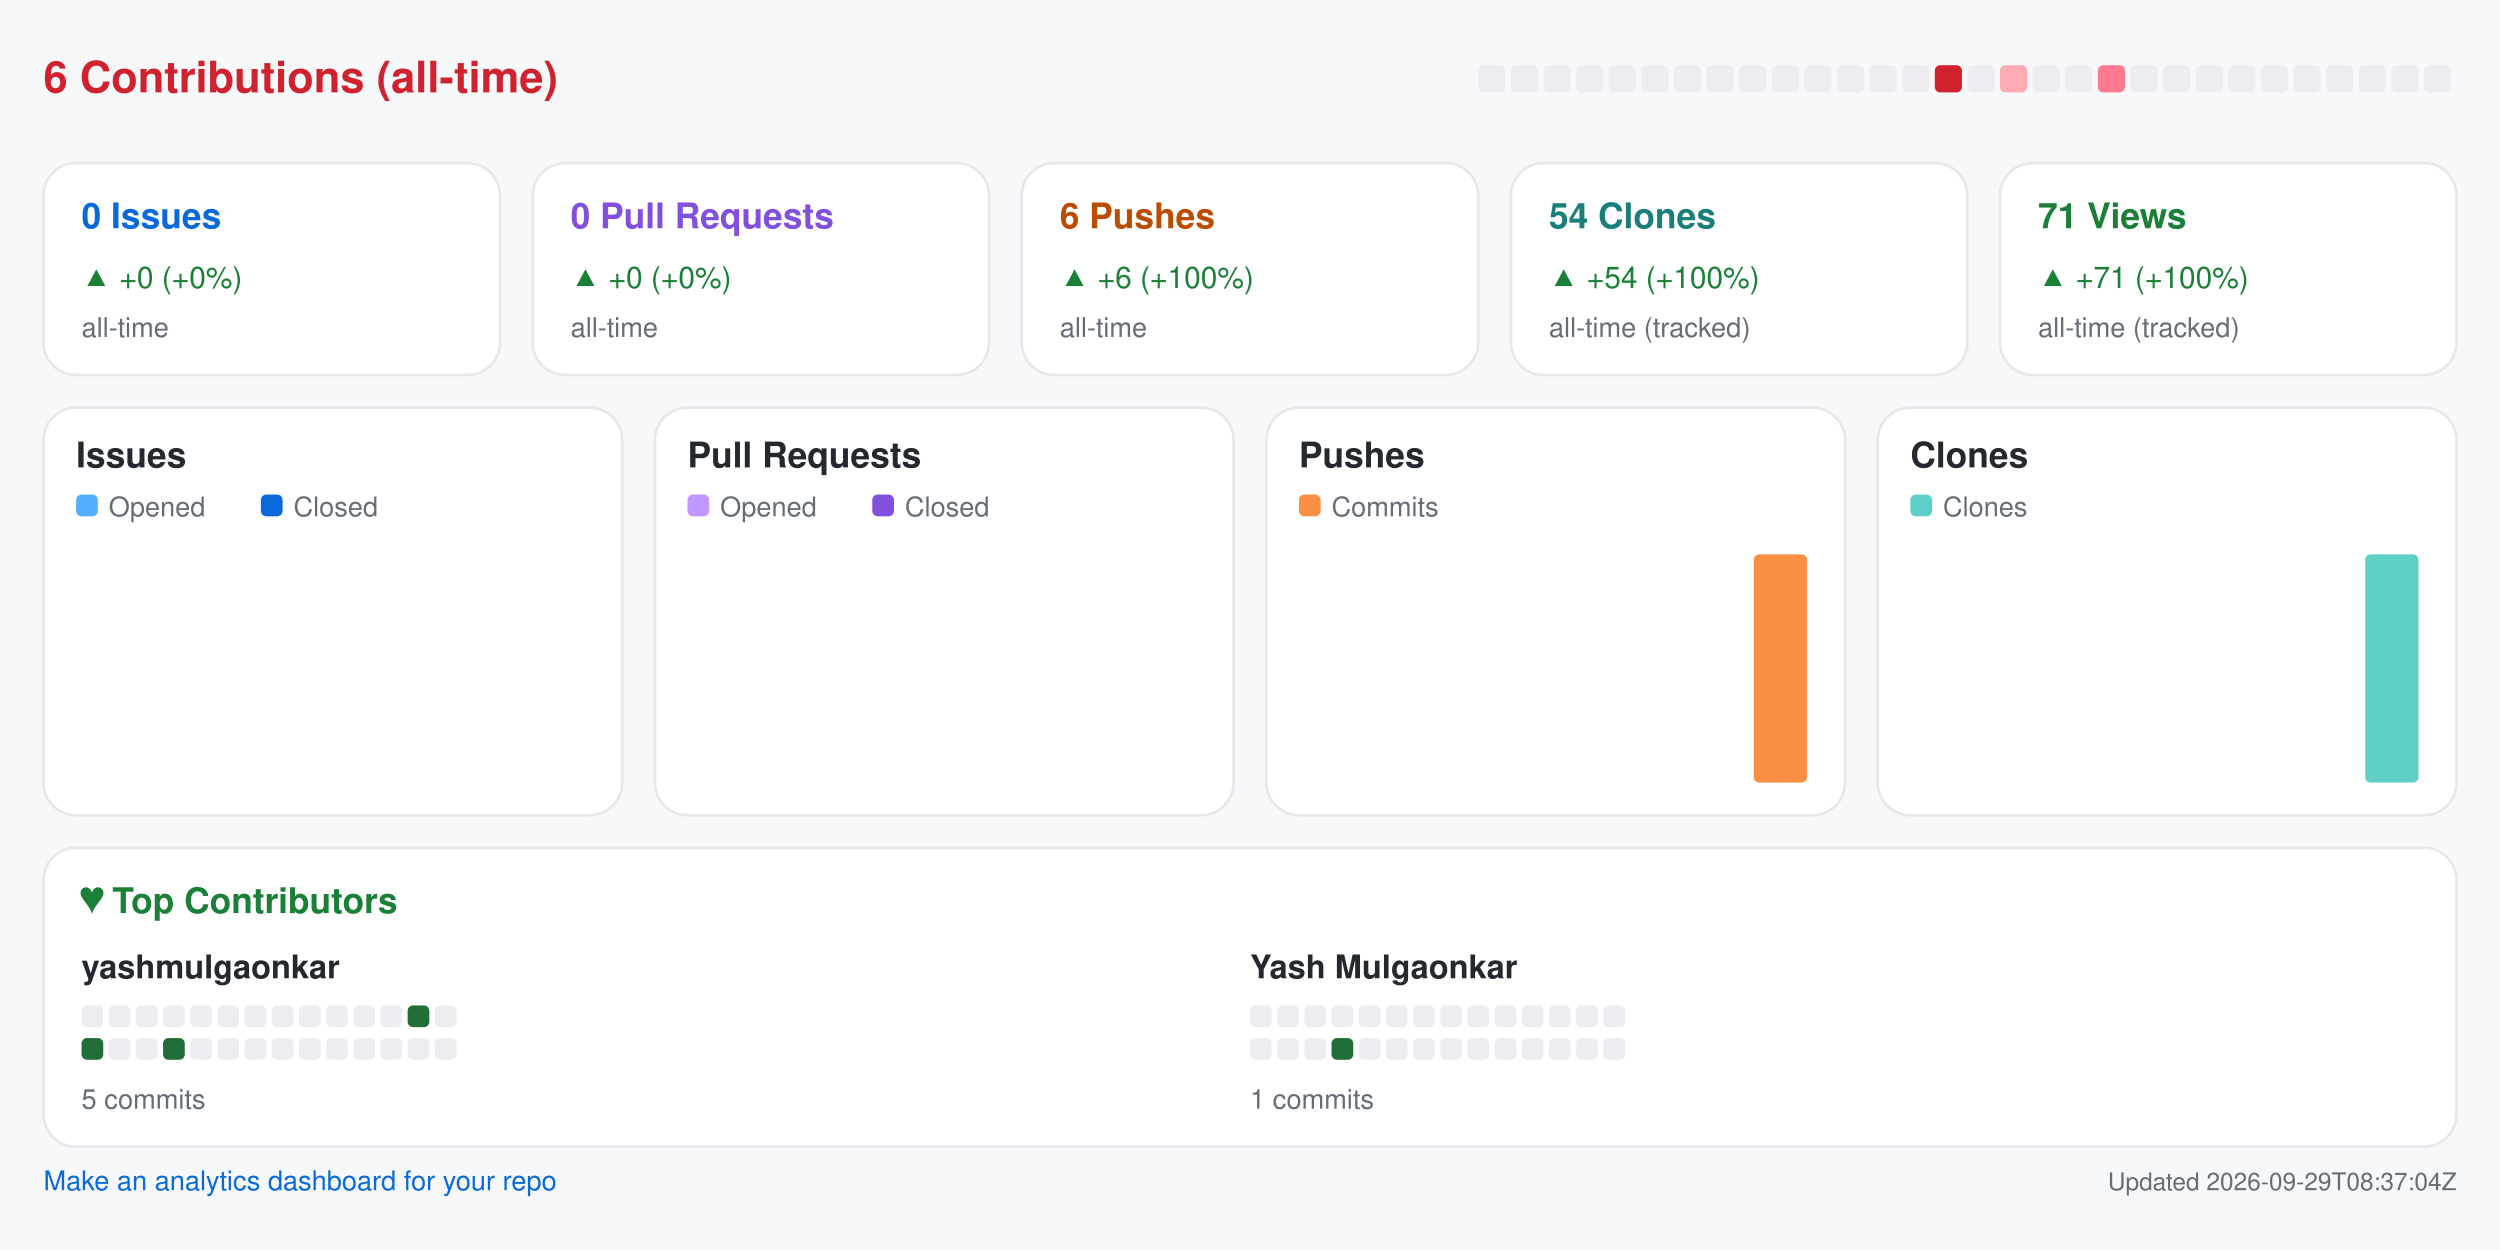
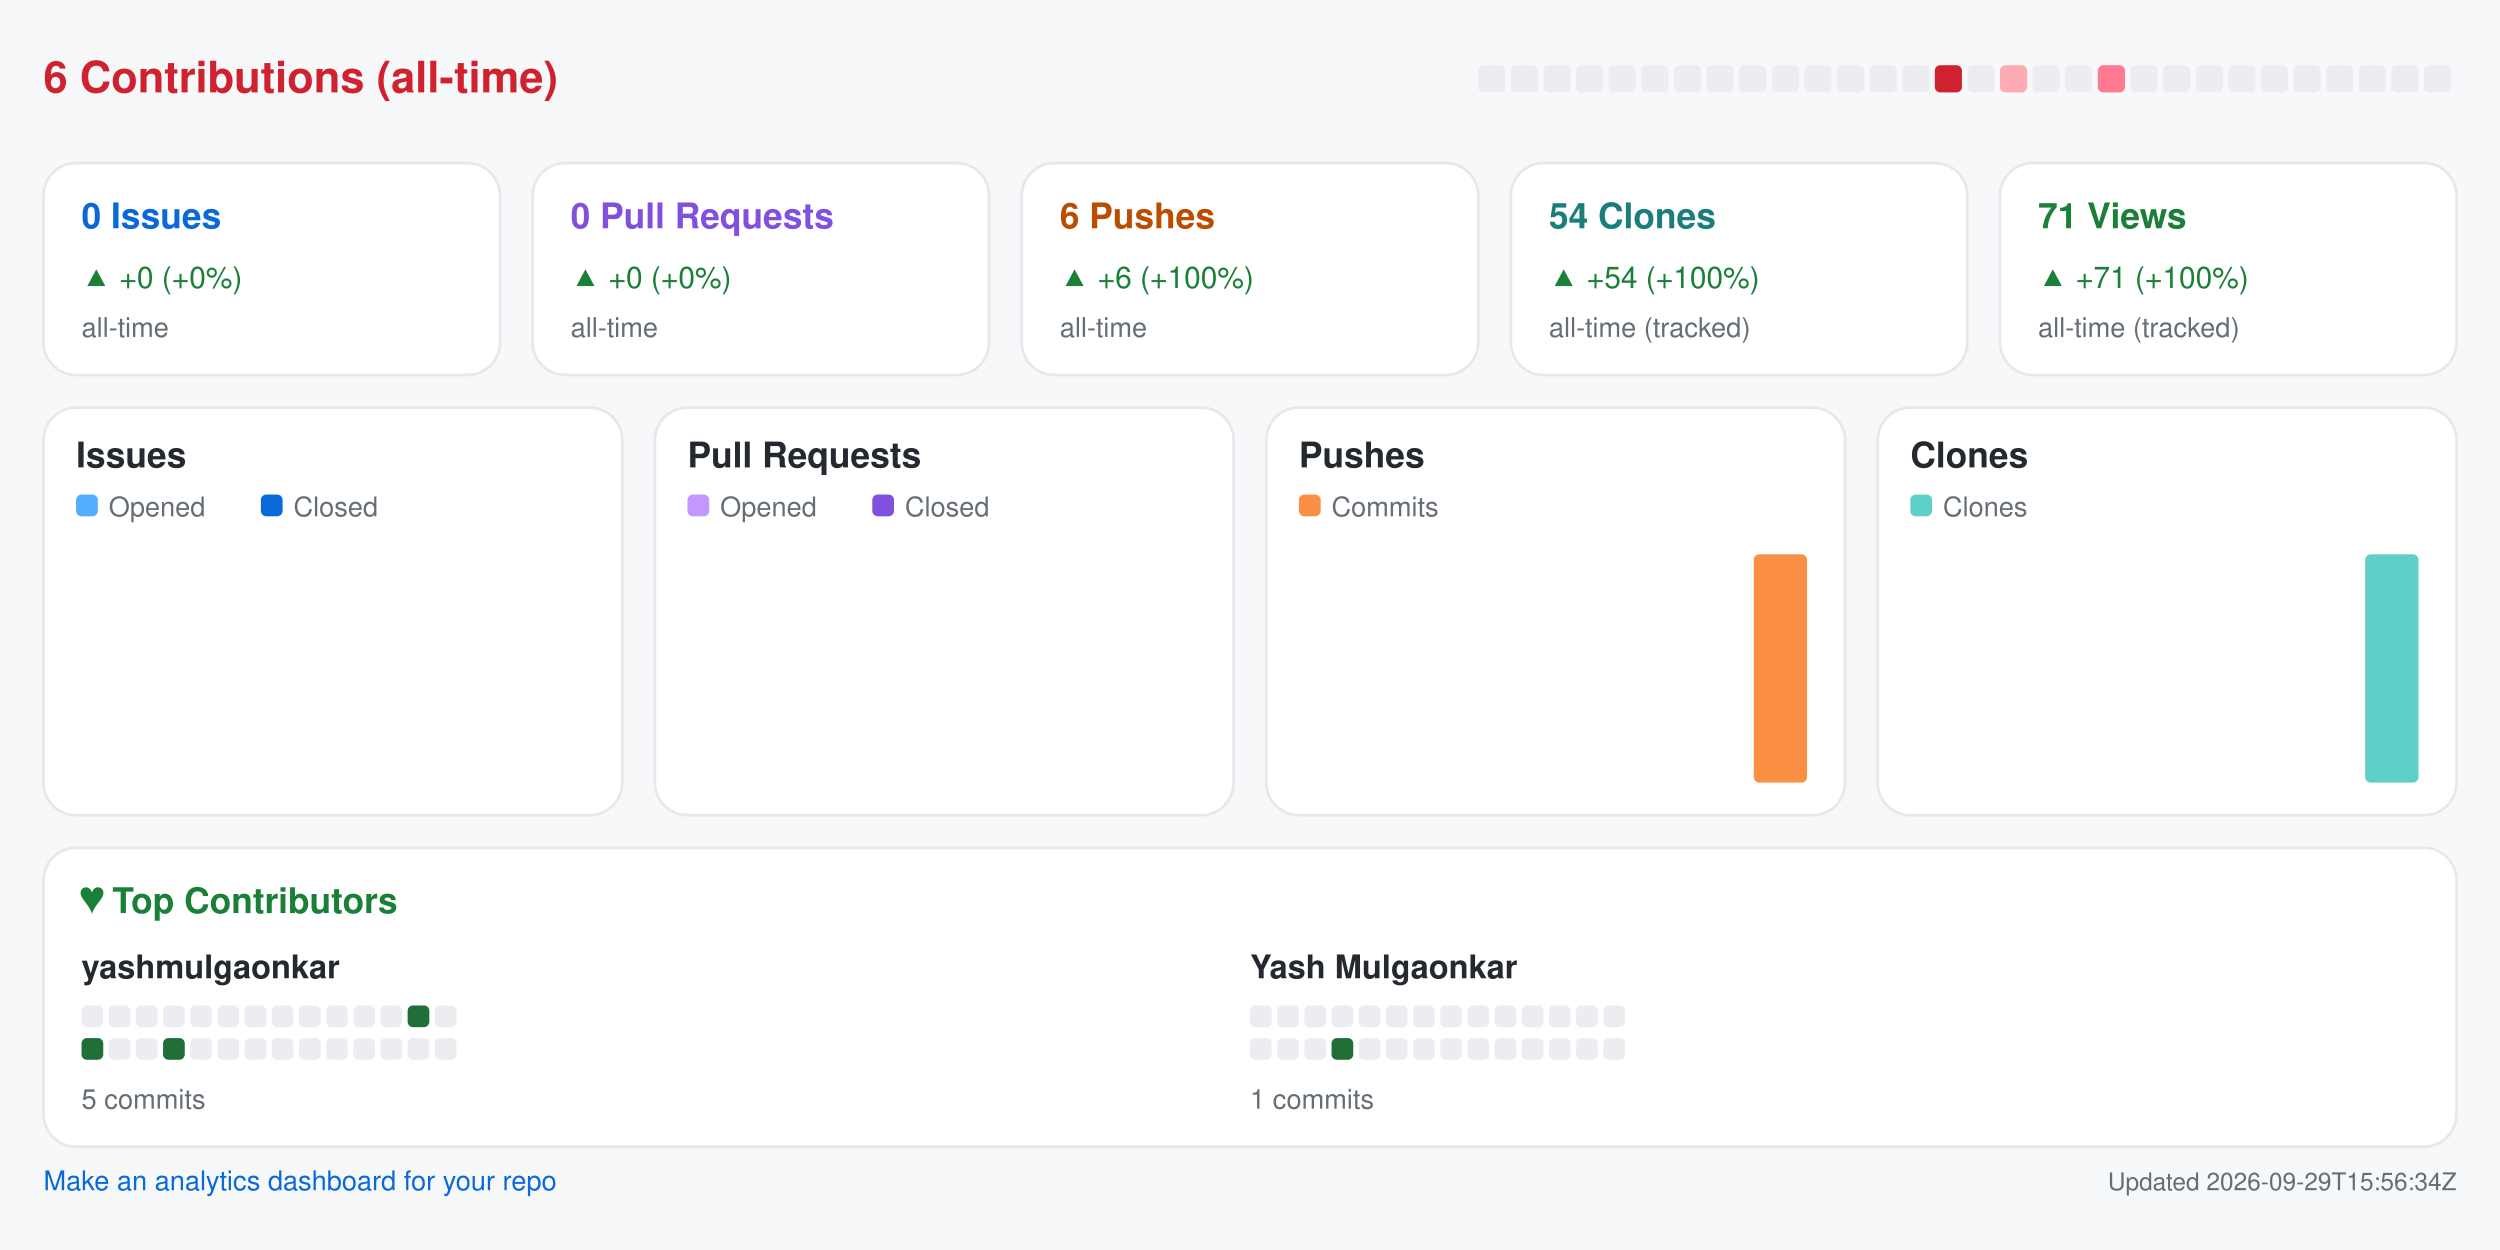
<svg xmlns="http://www.w3.org/2000/svg" width="920" height="460" viewBox="0 0 920 460" role="img" aria-label="Repository analytics for yashmulgaonkar/pi-tools">
  <rect x="0.0" y="0.0" width="920.0" height="460.0" rx="0" fill="#f6f8fa" />
  <text x="16.0" y="34.0" fill="#cf222e" font-size="16" font-family="-apple-system,BlinkMacSystemFont,Segoe UI,Helvetica,Arial,sans-serif" font-weight="600" text-anchor="start">6 Contributions (all-time)</text>
  <rect x="544.0" y="24.0" width="10.0" height="10.0" rx="2" fill="#ebedf0" />
  <rect x="556.0" y="24.0" width="10.0" height="10.0" rx="2" fill="#ebedf0" />
  <rect x="568.0" y="24.0" width="10.0" height="10.0" rx="2" fill="#ebedf0" />
  <rect x="580.0" y="24.0" width="10.0" height="10.0" rx="2" fill="#ebedf0" />
  <rect x="592.0" y="24.0" width="10.0" height="10.0" rx="2" fill="#ebedf0" />
  <rect x="604.0" y="24.0" width="10.0" height="10.0" rx="2" fill="#ebedf0" />
  <rect x="616.0" y="24.0" width="10.0" height="10.0" rx="2" fill="#ebedf0" />
  <rect x="628.0" y="24.0" width="10.0" height="10.0" rx="2" fill="#ebedf0" />
  <rect x="640.0" y="24.0" width="10.0" height="10.0" rx="2" fill="#ebedf0" />
  <rect x="652.0" y="24.0" width="10.0" height="10.0" rx="2" fill="#ebedf0" />
  <rect x="664.0" y="24.0" width="10.0" height="10.0" rx="2" fill="#ebedf0" />
  <rect x="676.0" y="24.0" width="10.0" height="10.0" rx="2" fill="#ebedf0" />
  <rect x="688.0" y="24.0" width="10.0" height="10.0" rx="2" fill="#ebedf0" />
  <rect x="700.0" y="24.0" width="10.0" height="10.0" rx="2" fill="#ebedf0" />
  <rect x="712.0" y="24.0" width="10.0" height="10.0" rx="2" fill="#cf222e" />
  <rect x="724.0" y="24.0" width="10.0" height="10.0" rx="2" fill="#ebedf0" />
  <rect x="736.0" y="24.0" width="10.0" height="10.0" rx="2" fill="#ffabb3" />
  <rect x="748.0" y="24.0" width="10.0" height="10.0" rx="2" fill="#ebedf0" />
  <rect x="760.0" y="24.0" width="10.0" height="10.0" rx="2" fill="#ebedf0" />
  <rect x="772.0" y="24.0" width="10.0" height="10.0" rx="2" fill="#ff7a90" />
  <rect x="784.0" y="24.0" width="10.0" height="10.0" rx="2" fill="#ebedf0" />
  <rect x="796.0" y="24.0" width="10.0" height="10.0" rx="2" fill="#ebedf0" />
  <rect x="808.0" y="24.0" width="10.0" height="10.0" rx="2" fill="#ebedf0" />
  <rect x="820.0" y="24.0" width="10.0" height="10.0" rx="2" fill="#ebedf0" />
  <rect x="832.0" y="24.0" width="10.0" height="10.0" rx="2" fill="#ebedf0" />
  <rect x="844.0" y="24.0" width="10.0" height="10.0" rx="2" fill="#ebedf0" />
  <rect x="856.0" y="24.0" width="10.0" height="10.0" rx="2" fill="#ebedf0" />
  <rect x="868.0" y="24.0" width="10.0" height="10.0" rx="2" fill="#ebedf0" />
  <rect x="880.0" y="24.0" width="10.0" height="10.0" rx="2" fill="#ebedf0" />
  <rect x="892.0" y="24.0" width="10.0" height="10.0" rx="2" fill="#ebedf0" />
  <rect x="16.0" y="60.0" width="168.0" height="78.0" rx="12" fill="#ffffff" stroke="#e6e8eb" />
  <text x="30.0" y="84.0" fill="#0969da" font-size="13" font-family="-apple-system,BlinkMacSystemFont,Segoe UI,Helvetica,Arial,sans-serif" font-weight="600" text-anchor="start">0 Issues</text>
  <text x="30.0" y="106.0" fill="#1a7f37" font-size="11" font-family="-apple-system,BlinkMacSystemFont,Segoe UI,Helvetica,Arial,sans-serif" font-weight="400" text-anchor="start">▲ +0 (+0%)</text>
  <text x="30.0" y="124.0" fill="#656d76" font-size="10" font-family="-apple-system,BlinkMacSystemFont,Segoe UI,Helvetica,Arial,sans-serif" font-weight="400" text-anchor="start">all-time</text>
  <rect x="196.0" y="60.0" width="168.0" height="78.0" rx="12" fill="#ffffff" stroke="#e6e8eb" />
  <text x="210.0" y="84.0" fill="#8250df" font-size="13" font-family="-apple-system,BlinkMacSystemFont,Segoe UI,Helvetica,Arial,sans-serif" font-weight="600" text-anchor="start">0 Pull Requests</text>
  <text x="210.0" y="106.0" fill="#1a7f37" font-size="11" font-family="-apple-system,BlinkMacSystemFont,Segoe UI,Helvetica,Arial,sans-serif" font-weight="400" text-anchor="start">▲ +0 (+0%)</text>
  <text x="210.0" y="124.0" fill="#656d76" font-size="10" font-family="-apple-system,BlinkMacSystemFont,Segoe UI,Helvetica,Arial,sans-serif" font-weight="400" text-anchor="start">all-time</text>
  <rect x="376.0" y="60.0" width="168.0" height="78.0" rx="12" fill="#ffffff" stroke="#e6e8eb" />
  <text x="390.0" y="84.0" fill="#bc4c00" font-size="13" font-family="-apple-system,BlinkMacSystemFont,Segoe UI,Helvetica,Arial,sans-serif" font-weight="600" text-anchor="start">6 Pushes</text>
  <text x="390.0" y="106.0" fill="#1a7f37" font-size="11" font-family="-apple-system,BlinkMacSystemFont,Segoe UI,Helvetica,Arial,sans-serif" font-weight="400" text-anchor="start">▲ +6 (+100%)</text>
  <text x="390.0" y="124.0" fill="#656d76" font-size="10" font-family="-apple-system,BlinkMacSystemFont,Segoe UI,Helvetica,Arial,sans-serif" font-weight="400" text-anchor="start">all-time</text>
  <rect x="556.0" y="60.0" width="168.0" height="78.0" rx="12" fill="#ffffff" stroke="#e6e8eb" />
  <text x="570.0" y="84.0" fill="#1a7f7a" font-size="13" font-family="-apple-system,BlinkMacSystemFont,Segoe UI,Helvetica,Arial,sans-serif" font-weight="600" text-anchor="start">54 Clones</text>
  <text x="570.0" y="106.0" fill="#1a7f37" font-size="11" font-family="-apple-system,BlinkMacSystemFont,Segoe UI,Helvetica,Arial,sans-serif" font-weight="400" text-anchor="start">▲ +54 (+100%)</text>
  <text x="570.0" y="124.0" fill="#656d76" font-size="10" font-family="-apple-system,BlinkMacSystemFont,Segoe UI,Helvetica,Arial,sans-serif" font-weight="400" text-anchor="start">all-time (tracked)</text>
  <rect x="736.0" y="60.0" width="168.0" height="78.0" rx="12" fill="#ffffff" stroke="#e6e8eb" />
  <text x="750.0" y="84.0" fill="#1a7f37" font-size="13" font-family="-apple-system,BlinkMacSystemFont,Segoe UI,Helvetica,Arial,sans-serif" font-weight="600" text-anchor="start">71 Views</text>
  <text x="750.0" y="106.0" fill="#1a7f37" font-size="11" font-family="-apple-system,BlinkMacSystemFont,Segoe UI,Helvetica,Arial,sans-serif" font-weight="400" text-anchor="start">▲ +71 (+100%)</text>
  <text x="750.0" y="124.0" fill="#656d76" font-size="10" font-family="-apple-system,BlinkMacSystemFont,Segoe UI,Helvetica,Arial,sans-serif" font-weight="400" text-anchor="start">all-time (tracked)</text>
  <rect x="16.0" y="150.0" width="213.0" height="150.0" rx="12" fill="#ffffff" stroke="#e6e8eb" />
  <text x="28.0" y="172.0" fill="#24292f" font-size="13" font-family="-apple-system,BlinkMacSystemFont,Segoe UI,Helvetica,Arial,sans-serif" font-weight="600" text-anchor="start">Issues</text>
  <rect x="28.0" y="182.0" width="8.0" height="8.0" rx="2" fill="#54aeff" />
  <text x="40.0" y="190.0" fill="#656d76" font-size="10" font-family="-apple-system,BlinkMacSystemFont,Segoe UI,Helvetica,Arial,sans-serif" font-weight="400" text-anchor="start">Opened</text>
  <rect x="96.0" y="182.0" width="8.0" height="8.0" rx="2" fill="#0969da" />
  <text x="108.0" y="190.0" fill="#656d76" font-size="10" font-family="-apple-system,BlinkMacSystemFont,Segoe UI,Helvetica,Arial,sans-serif" font-weight="400" text-anchor="start">Closed</text>
  <rect x="30.0" y="288.0" width="8.8" height="0.0" rx="2" fill="#54aeff" />
  <rect x="39.8" y="288.0" width="8.8" height="0.0" rx="2" fill="#0969da" />
  <rect x="53.6" y="288.0" width="8.8" height="0.0" rx="2" fill="#54aeff" />
  <rect x="63.4" y="288.0" width="8.8" height="0.0" rx="2" fill="#0969da" />
  <rect x="77.2" y="288.0" width="8.8" height="0.0" rx="2" fill="#54aeff" />
  <rect x="87.1" y="288.0" width="8.8" height="0.0" rx="2" fill="#0969da" />
  <rect x="100.9" y="288.0" width="8.8" height="0.0" rx="2" fill="#54aeff" />
  <rect x="110.7" y="288.0" width="8.8" height="0.0" rx="2" fill="#0969da" />
  <rect x="124.5" y="288.0" width="8.8" height="0.0" rx="2" fill="#54aeff" />
  <rect x="134.3" y="288.0" width="8.8" height="0.0" rx="2" fill="#0969da" />
  <rect x="148.1" y="288.0" width="8.8" height="0.0" rx="2" fill="#54aeff" />
  <rect x="157.9" y="288.0" width="8.8" height="0.0" rx="2" fill="#0969da" />
  <rect x="171.8" y="288.0" width="8.8" height="0.0" rx="2" fill="#54aeff" />
  <rect x="181.6" y="288.0" width="8.8" height="0.0" rx="2" fill="#0969da" />
  <rect x="195.4" y="288.0" width="8.8" height="0.0" rx="2" fill="#54aeff" />
  <rect x="205.2" y="288.0" width="8.8" height="0.0" rx="2" fill="#0969da" />
  <rect x="241.0" y="150.0" width="213.0" height="150.0" rx="12" fill="#ffffff" stroke="#e6e8eb" />
  <text x="253.0" y="172.0" fill="#24292f" font-size="13" font-family="-apple-system,BlinkMacSystemFont,Segoe UI,Helvetica,Arial,sans-serif" font-weight="600" text-anchor="start">Pull Requests</text>
  <rect x="253.0" y="182.0" width="8.0" height="8.0" rx="2" fill="#c297ff" />
  <text x="265.0" y="190.0" fill="#656d76" font-size="10" font-family="-apple-system,BlinkMacSystemFont,Segoe UI,Helvetica,Arial,sans-serif" font-weight="400" text-anchor="start">Opened</text>
  <rect x="321.0" y="182.0" width="8.0" height="8.0" rx="2" fill="#8250df" />
  <text x="333.0" y="190.0" fill="#656d76" font-size="10" font-family="-apple-system,BlinkMacSystemFont,Segoe UI,Helvetica,Arial,sans-serif" font-weight="400" text-anchor="start">Closed</text>
  <rect x="255.0" y="288.0" width="8.8" height="0.0" rx="2" fill="#c297ff" />
  <rect x="264.8" y="288.0" width="8.8" height="0.0" rx="2" fill="#8250df" />
  <rect x="278.6" y="288.0" width="8.8" height="0.0" rx="2" fill="#c297ff" />
  <rect x="288.4" y="288.0" width="8.8" height="0.0" rx="2" fill="#8250df" />
  <rect x="302.2" y="288.0" width="8.8" height="0.0" rx="2" fill="#c297ff" />
  <rect x="312.1" y="288.0" width="8.8" height="0.0" rx="2" fill="#8250df" />
  <rect x="325.9" y="288.0" width="8.8" height="0.0" rx="2" fill="#c297ff" />
  <rect x="335.7" y="288.0" width="8.8" height="0.0" rx="2" fill="#8250df" />
  <rect x="349.5" y="288.0" width="8.8" height="0.0" rx="2" fill="#c297ff" />
  <rect x="359.3" y="288.0" width="8.8" height="0.0" rx="2" fill="#8250df" />
  <rect x="373.1" y="288.0" width="8.8" height="0.0" rx="2" fill="#c297ff" />
  <rect x="382.9" y="288.0" width="8.8" height="0.0" rx="2" fill="#8250df" />
  <rect x="396.8" y="288.0" width="8.8" height="0.0" rx="2" fill="#c297ff" />
  <rect x="406.6" y="288.0" width="8.8" height="0.0" rx="2" fill="#8250df" />
  <rect x="420.4" y="288.0" width="8.8" height="0.0" rx="2" fill="#c297ff" />
  <rect x="430.2" y="288.0" width="8.8" height="0.0" rx="2" fill="#8250df" />
  <rect x="466.0" y="150.0" width="213.0" height="150.0" rx="12" fill="#ffffff" stroke="#e6e8eb" />
  <text x="478.0" y="172.0" fill="#24292f" font-size="13" font-family="-apple-system,BlinkMacSystemFont,Segoe UI,Helvetica,Arial,sans-serif" font-weight="600" text-anchor="start">Pushes</text>
  <rect x="478.0" y="182.0" width="8.0" height="8.0" rx="2" fill="#fb8f44" />
  <text x="490.0" y="190.0" fill="#656d76" font-size="10" font-family="-apple-system,BlinkMacSystemFont,Segoe UI,Helvetica,Arial,sans-serif" font-weight="400" text-anchor="start">Commits</text>
  <rect x="480.0" y="288.0" width="19.6" height="0.0" rx="2" fill="#fb8f44" />
  <rect x="503.6" y="288.0" width="19.6" height="0.0" rx="2" fill="#fb8f44" />
  <rect x="527.2" y="288.0" width="19.6" height="0.0" rx="2" fill="#fb8f44" />
  <rect x="550.9" y="288.0" width="19.6" height="0.0" rx="2" fill="#fb8f44" />
  <rect x="574.5" y="288.0" width="19.6" height="0.0" rx="2" fill="#fb8f44" />
  <rect x="598.1" y="288.0" width="19.6" height="0.0" rx="2" fill="#fb8f44" />
  <rect x="621.8" y="288.0" width="19.6" height="0.0" rx="2" fill="#fb8f44" />
  <rect x="645.4" y="204.0" width="19.6" height="84.0" rx="2" fill="#fb8f44" />
  <rect x="691.0" y="150.0" width="213.0" height="150.0" rx="12" fill="#ffffff" stroke="#e6e8eb" />
  <text x="703.0" y="172.0" fill="#24292f" font-size="13" font-family="-apple-system,BlinkMacSystemFont,Segoe UI,Helvetica,Arial,sans-serif" font-weight="600" text-anchor="start">Clones</text>
  <rect x="703.0" y="182.0" width="8.0" height="8.0" rx="2" fill="#5fd0c8" />
  <text x="715.0" y="190.0" fill="#656d76" font-size="10" font-family="-apple-system,BlinkMacSystemFont,Segoe UI,Helvetica,Arial,sans-serif" font-weight="400" text-anchor="start">Clones</text>
  <rect x="705.0" y="288.0" width="19.6" height="0.0" rx="2" fill="#5fd0c8" />
  <rect x="728.6" y="288.0" width="19.6" height="0.0" rx="2" fill="#5fd0c8" />
  <rect x="752.2" y="288.0" width="19.6" height="0.0" rx="2" fill="#5fd0c8" />
  <rect x="775.9" y="288.0" width="19.6" height="0.0" rx="2" fill="#5fd0c8" />
  <rect x="799.5" y="288.0" width="19.6" height="0.0" rx="2" fill="#5fd0c8" />
  <rect x="823.1" y="288.0" width="19.6" height="0.0" rx="2" fill="#5fd0c8" />
  <rect x="846.8" y="288.0" width="19.6" height="0.0" rx="2" fill="#5fd0c8" />
  <rect x="870.4" y="204.0" width="19.6" height="84.0" rx="2" fill="#5fd0c8" />
  <rect x="16.0" y="312.0" width="888.0" height="110.0" rx="12" fill="#ffffff" stroke="#e6e8eb" />
  <text x="30.0" y="336.0" fill="#1a7f37" font-size="13" font-family="-apple-system,BlinkMacSystemFont,Segoe UI,Helvetica,Arial,sans-serif" font-weight="600" text-anchor="start">♥  Top Contributors</text>
  <text x="30.0" y="360.0" fill="#24292f" font-size="12" font-family="-apple-system,BlinkMacSystemFont,Segoe UI,Helvetica,Arial,sans-serif" font-weight="600" text-anchor="start">yashmulgaonkar</text>
  <rect x="30.0" y="370.0" width="8.0" height="8.0" rx="2" fill="#ebedf0" />
  <rect x="40.0" y="370.0" width="8.0" height="8.0" rx="2" fill="#ebedf0" />
  <rect x="50.0" y="370.0" width="8.0" height="8.0" rx="2" fill="#ebedf0" />
  <rect x="60.0" y="370.0" width="8.0" height="8.0" rx="2" fill="#ebedf0" />
  <rect x="70.0" y="370.0" width="8.0" height="8.0" rx="2" fill="#ebedf0" />
  <rect x="80.0" y="370.0" width="8.0" height="8.0" rx="2" fill="#ebedf0" />
  <rect x="90.0" y="370.0" width="8.0" height="8.0" rx="2" fill="#ebedf0" />
  <rect x="100.0" y="370.0" width="8.0" height="8.0" rx="2" fill="#ebedf0" />
  <rect x="110.0" y="370.0" width="8.0" height="8.0" rx="2" fill="#ebedf0" />
  <rect x="120.0" y="370.0" width="8.0" height="8.0" rx="2" fill="#ebedf0" />
  <rect x="130.0" y="370.0" width="8.0" height="8.0" rx="2" fill="#ebedf0" />
  <rect x="140.0" y="370.0" width="8.0" height="8.0" rx="2" fill="#ebedf0" />
  <rect x="150.0" y="370.0" width="8.0" height="8.0" rx="2" fill="#216e39" />
  <rect x="160.0" y="370.0" width="8.0" height="8.0" rx="2" fill="#ebedf0" />
  <rect x="30.0" y="382.0" width="8.0" height="8.0" rx="2" fill="#216e39" />
  <rect x="40.0" y="382.0" width="8.0" height="8.0" rx="2" fill="#ebedf0" />
  <rect x="50.0" y="382.0" width="8.0" height="8.0" rx="2" fill="#ebedf0" />
  <rect x="60.0" y="382.0" width="8.0" height="8.0" rx="2" fill="#216e39" />
  <rect x="70.0" y="382.0" width="8.0" height="8.0" rx="2" fill="#ebedf0" />
  <rect x="80.0" y="382.0" width="8.0" height="8.0" rx="2" fill="#ebedf0" />
  <rect x="90.0" y="382.0" width="8.0" height="8.0" rx="2" fill="#ebedf0" />
  <rect x="100.0" y="382.0" width="8.0" height="8.0" rx="2" fill="#ebedf0" />
  <rect x="110.0" y="382.0" width="8.0" height="8.0" rx="2" fill="#ebedf0" />
  <rect x="120.0" y="382.0" width="8.0" height="8.0" rx="2" fill="#ebedf0" />
  <rect x="130.0" y="382.0" width="8.0" height="8.0" rx="2" fill="#ebedf0" />
  <rect x="140.0" y="382.0" width="8.0" height="8.0" rx="2" fill="#ebedf0" />
  <rect x="150.0" y="382.0" width="8.0" height="8.0" rx="2" fill="#ebedf0" />
  <rect x="160.0" y="382.0" width="8.0" height="8.0" rx="2" fill="#ebedf0" />
  <text x="30.0" y="408.0" fill="#656d76" font-size="10" font-family="-apple-system,BlinkMacSystemFont,Segoe UI,Helvetica,Arial,sans-serif" font-weight="400" text-anchor="start">5 commits</text>
  <text x="460.0" y="360.0" fill="#24292f" font-size="12" font-family="-apple-system,BlinkMacSystemFont,Segoe UI,Helvetica,Arial,sans-serif" font-weight="600" text-anchor="start">Yash Mulgaonkar</text>
  <rect x="460.0" y="370.0" width="8.0" height="8.0" rx="2" fill="#ebedf0" />
  <rect x="470.0" y="370.0" width="8.0" height="8.0" rx="2" fill="#ebedf0" />
  <rect x="480.0" y="370.0" width="8.0" height="8.0" rx="2" fill="#ebedf0" />
  <rect x="490.0" y="370.0" width="8.0" height="8.0" rx="2" fill="#ebedf0" />
  <rect x="500.0" y="370.0" width="8.0" height="8.0" rx="2" fill="#ebedf0" />
  <rect x="510.0" y="370.0" width="8.0" height="8.0" rx="2" fill="#ebedf0" />
  <rect x="520.0" y="370.0" width="8.0" height="8.0" rx="2" fill="#ebedf0" />
  <rect x="530.0" y="370.0" width="8.0" height="8.0" rx="2" fill="#ebedf0" />
  <rect x="540.0" y="370.0" width="8.0" height="8.0" rx="2" fill="#ebedf0" />
  <rect x="550.0" y="370.0" width="8.0" height="8.0" rx="2" fill="#ebedf0" />
  <rect x="560.0" y="370.0" width="8.0" height="8.0" rx="2" fill="#ebedf0" />
  <rect x="570.0" y="370.0" width="8.0" height="8.0" rx="2" fill="#ebedf0" />
  <rect x="580.0" y="370.0" width="8.0" height="8.0" rx="2" fill="#ebedf0" />
  <rect x="590.0" y="370.0" width="8.0" height="8.0" rx="2" fill="#ebedf0" />
  <rect x="460.0" y="382.0" width="8.0" height="8.0" rx="2" fill="#ebedf0" />
  <rect x="470.0" y="382.0" width="8.0" height="8.0" rx="2" fill="#ebedf0" />
  <rect x="480.0" y="382.0" width="8.0" height="8.0" rx="2" fill="#ebedf0" />
  <rect x="490.0" y="382.0" width="8.0" height="8.0" rx="2" fill="#216e39" />
  <rect x="500.0" y="382.0" width="8.0" height="8.0" rx="2" fill="#ebedf0" />
  <rect x="510.0" y="382.0" width="8.0" height="8.0" rx="2" fill="#ebedf0" />
  <rect x="520.0" y="382.0" width="8.0" height="8.0" rx="2" fill="#ebedf0" />
  <rect x="530.0" y="382.0" width="8.0" height="8.0" rx="2" fill="#ebedf0" />
  <rect x="540.0" y="382.0" width="8.0" height="8.0" rx="2" fill="#ebedf0" />
  <rect x="550.0" y="382.0" width="8.0" height="8.0" rx="2" fill="#ebedf0" />
  <rect x="560.0" y="382.0" width="8.0" height="8.0" rx="2" fill="#ebedf0" />
  <rect x="570.0" y="382.0" width="8.0" height="8.0" rx="2" fill="#ebedf0" />
  <rect x="580.0" y="382.0" width="8.0" height="8.0" rx="2" fill="#ebedf0" />
  <rect x="590.0" y="382.0" width="8.0" height="8.0" rx="2" fill="#ebedf0" />
  <text x="460.0" y="408.0" fill="#656d76" font-size="10" font-family="-apple-system,BlinkMacSystemFont,Segoe UI,Helvetica,Arial,sans-serif" font-weight="400" text-anchor="start">1 commits</text>
  <a href="https://github.com/yashmulgaonkar/repo-analytics" target="_blank" rel="noopener noreferrer">
    <text x="16.0" y="438.0" fill="#0969da" font-size="10" font-family="-apple-system,BlinkMacSystemFont,Segoe UI,Helvetica,Arial,sans-serif" font-weight="400" text-anchor="start">Make an analytics dashboard for your repo</text>
  </a>
-   <text x="904.0" y="438.0" fill="#656d76" font-size="9" font-family="-apple-system,BlinkMacSystemFont,Segoe UI,Helvetica,Arial,sans-serif" font-weight="400" text-anchor="end">Updated 2026-09-29T08:37:04Z</text>
+   <text x="904.0" y="438.0" fill="#656d76" font-size="9" font-family="-apple-system,BlinkMacSystemFont,Segoe UI,Helvetica,Arial,sans-serif" font-weight="400" text-anchor="end">Updated 2026-09-29T15:56:34Z</text>
</svg>
